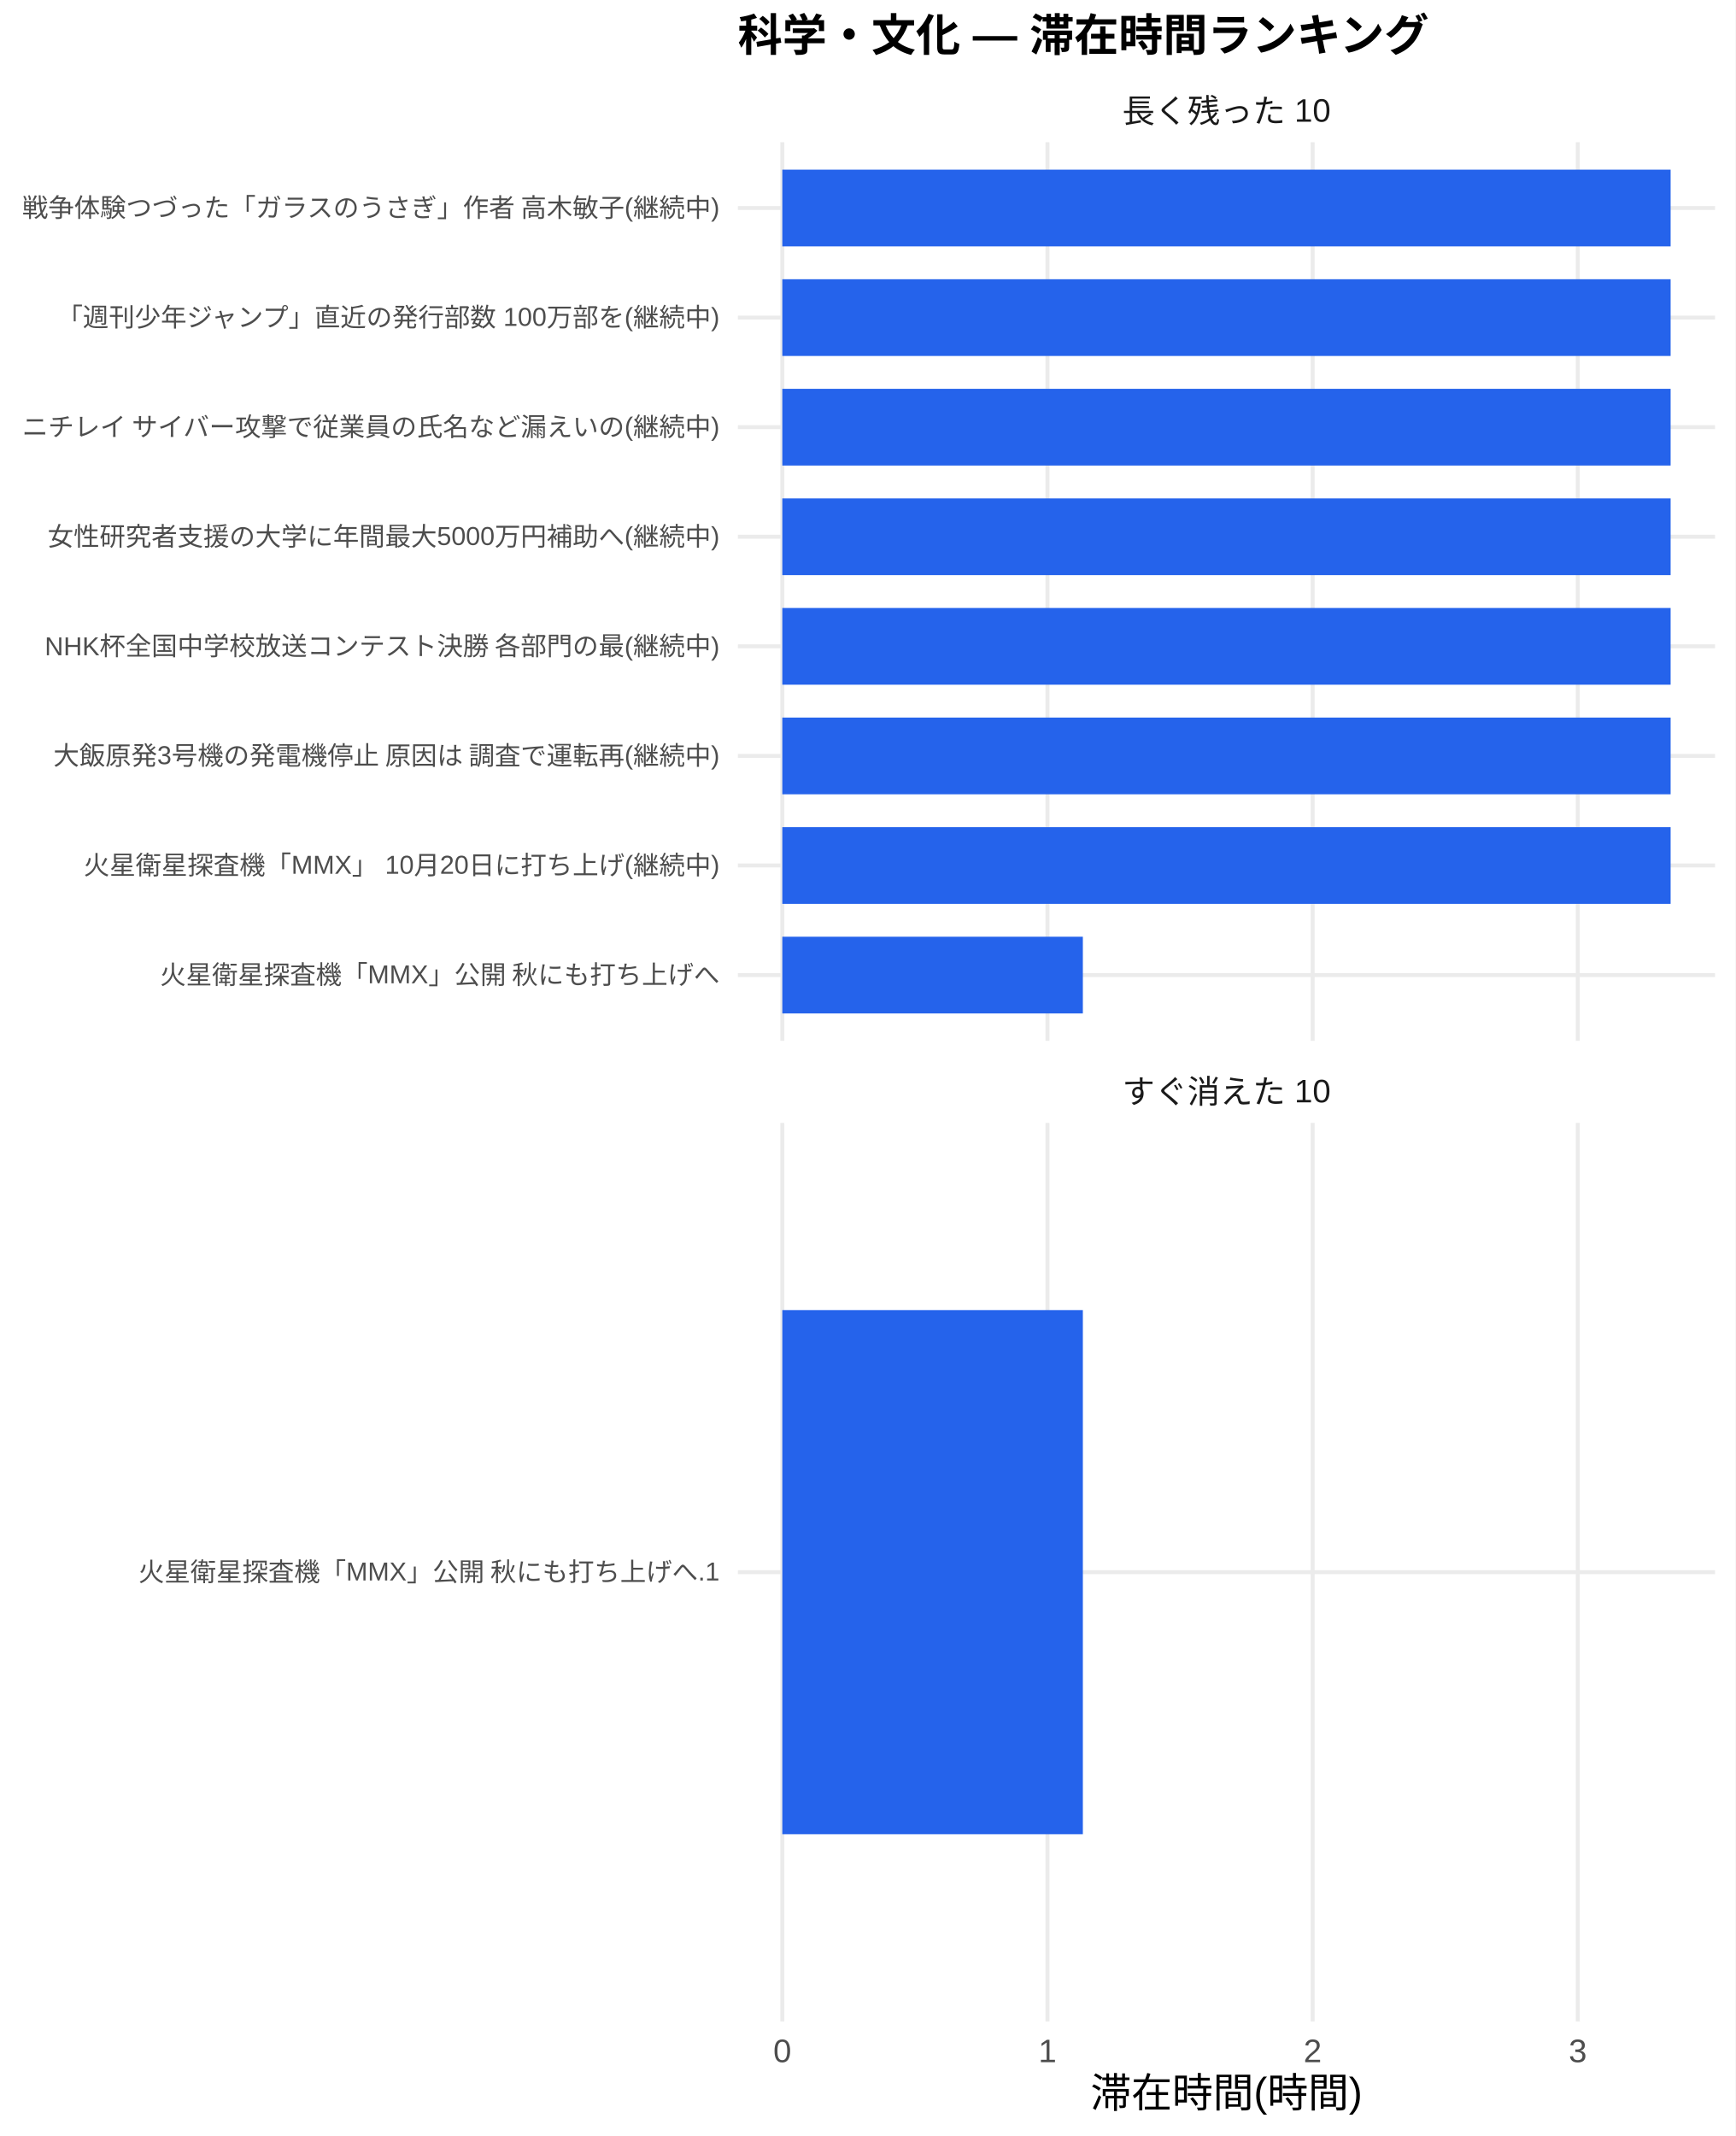
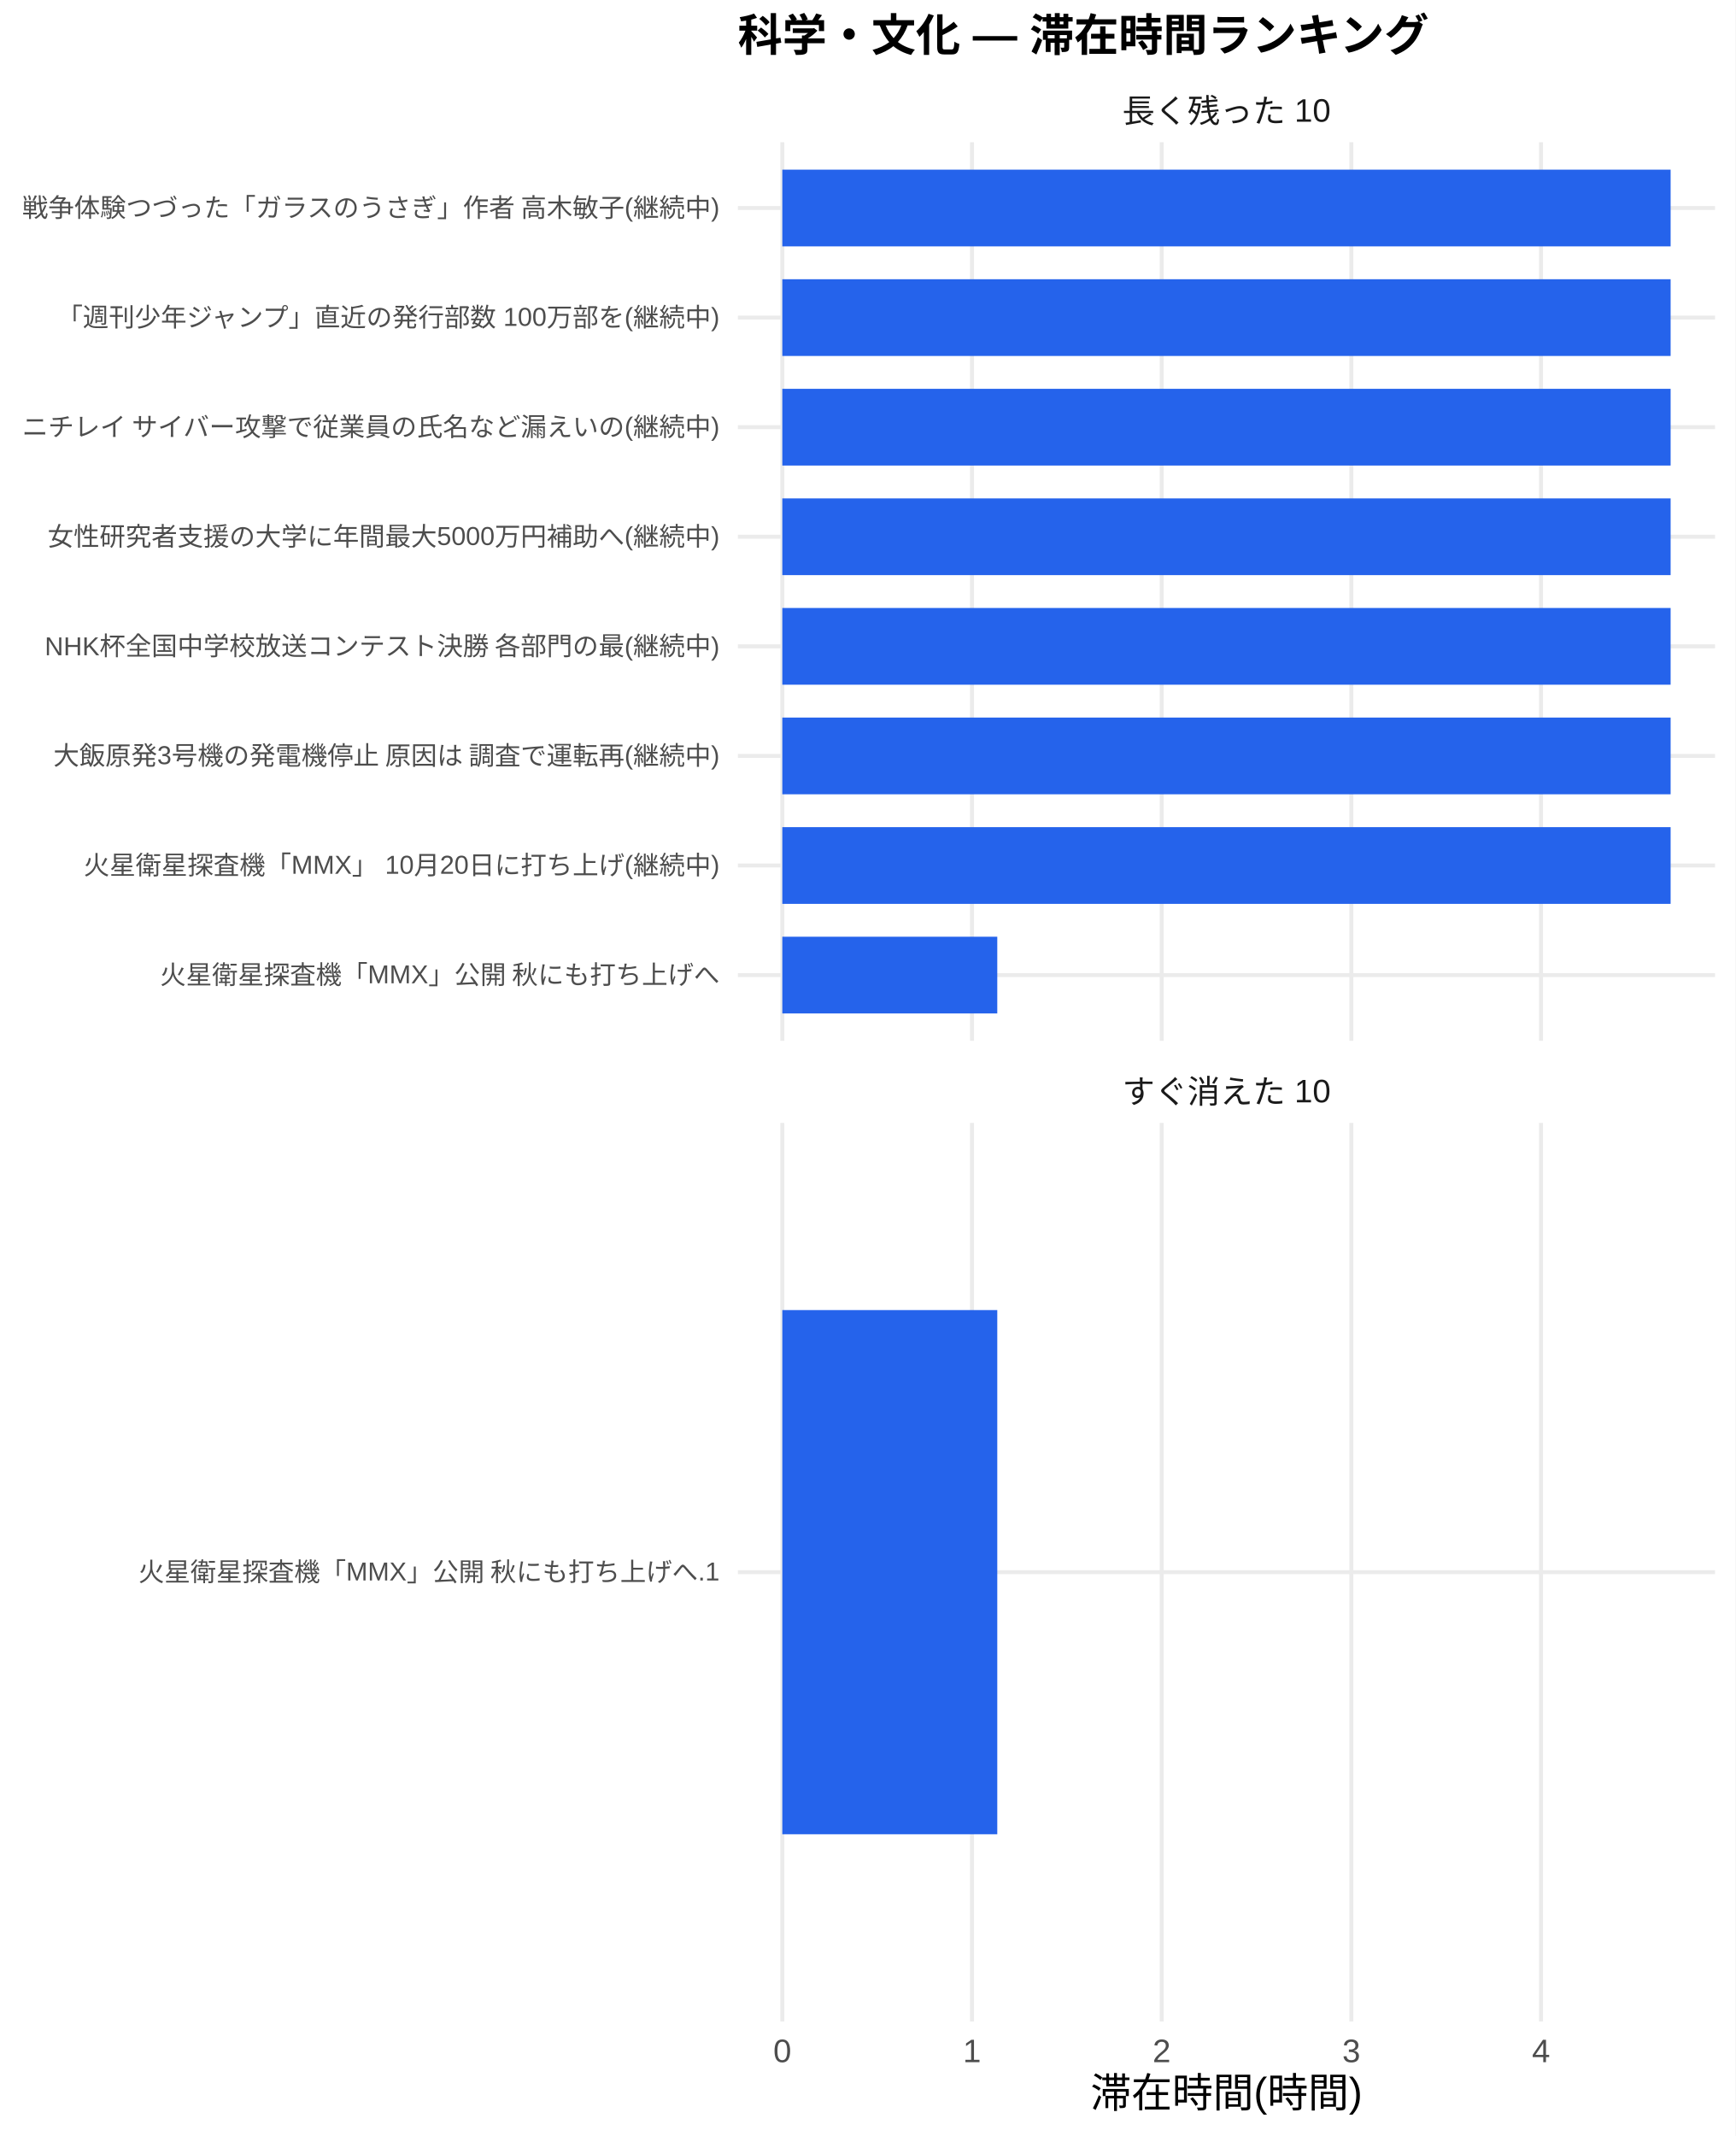
<svg xmlns="http://www.w3.org/2000/svg" width="468.00pt" height="576.00pt" viewBox="0 0 468.00 576.00">
  <g class="svglite">
    <defs>
      <style type="text/css">
    .svglite line, .svglite polyline, .svglite polygon, .svglite path, .svglite rect, .svglite circle {
      fill: none;
      stroke: #000000;
      stroke-linecap: round;
      stroke-linejoin: round;
      stroke-miterlimit: 10.00;
    }
    .svglite text {
      white-space: pre;
    }
    .svglite g.glyphgroup path {
      fill: inherit;
      stroke: none;
    }
  </style>
    </defs>
    <rect width="100%" height="100%" style="stroke: none; fill: #FFFFFF;" />
    <defs>
      <clipPath id="cpMC4wMHw0NjguMDB8MC4wMHw1NzYuMDA=">
        <rect x="0.00" y="0.00" width="468.00" height="576.00" />
      </clipPath>
    </defs>
    <g clip-path="url(#cpMC4wMHw0NjguMDB8MC4wMHw1NzYuMDA=)">
      <rect x="0" y="0.00" width="468.00" height="576.00" style="stroke-width: 1.07; stroke: none; fill: #FFFFFF;" />
    </g>
    <defs>
      <clipPath id="cpMTk5LjAwfDQ2Mi41MnwzOC4zNnwyODAuNjc=">
        <rect x="199.00" y="38.36" width="263.52" height="242.31" />
      </clipPath>
    </defs>
    <g clip-path="url(#cpMTk5LjAwfDQ2Mi41MnwzOC4zNnwyODAuNjc=)">
      <polyline points="199.00,262.94 462.52,262.94 " style="stroke-width: 1.07; stroke: #EBEBEB; stroke-linecap: butt;" />
      <polyline points="199.00,233.39 462.52,233.39 " style="stroke-width: 1.07; stroke: #EBEBEB; stroke-linecap: butt;" />
      <polyline points="199.00,203.84 462.52,203.84 " style="stroke-width: 1.07; stroke: #EBEBEB; stroke-linecap: butt;" />
      <polyline points="199.00,174.29 462.52,174.29 " style="stroke-width: 1.07; stroke: #EBEBEB; stroke-linecap: butt;" />
      <polyline points="199.00,144.74 462.52,144.74 " style="stroke-width: 1.07; stroke: #EBEBEB; stroke-linecap: butt;" />
      <polyline points="199.00,115.19 462.52,115.19 " style="stroke-width: 1.07; stroke: #EBEBEB; stroke-linecap: butt;" />
      <polyline points="199.00,85.64 462.52,85.64 " style="stroke-width: 1.07; stroke: #EBEBEB; stroke-linecap: butt;" />
      <polyline points="199.00,56.09 462.52,56.09 " style="stroke-width: 1.07; stroke: #EBEBEB; stroke-linecap: butt;" />
      <polyline points="210.98,280.67 210.98,38.36 " style="stroke-width: 1.07; stroke: #EBEBEB; stroke-linecap: butt;" />
-       <polyline points="282.49,280.67 282.49,38.36 " style="stroke-width: 1.07; stroke: #EBEBEB; stroke-linecap: butt;" />
-       <polyline points="354.00,280.67 354.00,38.36 " style="stroke-width: 1.07; stroke: #EBEBEB; stroke-linecap: butt;" />
-       <polyline points="425.51,280.67 425.51,38.36 " style="stroke-width: 1.07; stroke: #EBEBEB; stroke-linecap: butt;" />
+       <polyline points="262.13,280.67 262.13,38.36 " style="stroke-width: 1.07; stroke: #EBEBEB; stroke-linecap: butt;" />
+       <polyline points="313.29,280.67 313.29,38.36 " style="stroke-width: 1.07; stroke: #EBEBEB; stroke-linecap: butt;" />
+       <polyline points="364.44,280.67 364.44,38.36 " style="stroke-width: 1.07; stroke: #EBEBEB; stroke-linecap: butt;" />
+       <polyline points="415.59,280.67 415.59,38.36 " style="stroke-width: 1.07; stroke: #EBEBEB; stroke-linecap: butt;" />
      <rect x="210.98" y="45.75" width="239.56" height="20.69" style="stroke-width: 1.07; stroke: none; stroke-linecap: butt; stroke-linejoin: miter; fill: #2563EB;" />
      <rect x="210.98" y="75.30" width="239.56" height="20.69" style="stroke-width: 1.07; stroke: none; stroke-linecap: butt; stroke-linejoin: miter; fill: #2563EB;" />
      <rect x="210.98" y="104.85" width="239.56" height="20.69" style="stroke-width: 1.07; stroke: none; stroke-linecap: butt; stroke-linejoin: miter; fill: #2563EB;" />
      <rect x="210.98" y="134.40" width="239.56" height="20.69" style="stroke-width: 1.07; stroke: none; stroke-linecap: butt; stroke-linejoin: miter; fill: #2563EB;" />
      <rect x="210.98" y="163.95" width="239.56" height="20.69" style="stroke-width: 1.07; stroke: none; stroke-linecap: butt; stroke-linejoin: miter; fill: #2563EB;" />
      <rect x="210.98" y="193.50" width="239.56" height="20.69" style="stroke-width: 1.07; stroke: none; stroke-linecap: butt; stroke-linejoin: miter; fill: #2563EB;" />
      <rect x="210.98" y="223.05" width="239.56" height="20.69" style="stroke-width: 1.07; stroke: none; stroke-linecap: butt; stroke-linejoin: miter; fill: #2563EB;" />
-       <rect x="210.98" y="252.60" width="81.05" height="20.69" style="stroke-width: 1.07; stroke: none; stroke-linecap: butt; stroke-linejoin: miter; fill: #2563EB;" />
+       <rect x="210.98" y="252.60" width="57.97" height="20.69" style="stroke-width: 1.07; stroke: none; stroke-linecap: butt; stroke-linejoin: miter; fill: #2563EB;" />
    </g>
    <g clip-path="url(#cpMC4wMHw0NjguMDB8MC4wMHw1NzYuMDA=)">
</g>
    <defs>
      <clipPath id="cpMTk5LjAwfDQ2Mi41MnwzMDIuODB8NTQ1LjEy">
        <rect x="199.00" y="302.80" width="263.52" height="242.31" />
      </clipPath>
    </defs>
    <g clip-path="url(#cpMTk5LjAwfDQ2Mi41MnwzMDIuODB8NTQ1LjEy)">
      <polyline points="199.00,423.96 462.52,423.96 " style="stroke-width: 1.07; stroke: #EBEBEB; stroke-linecap: butt;" />
      <polyline points="210.98,545.12 210.98,302.80 " style="stroke-width: 1.07; stroke: #EBEBEB; stroke-linecap: butt;" />
-       <polyline points="282.49,545.12 282.49,302.80 " style="stroke-width: 1.07; stroke: #EBEBEB; stroke-linecap: butt;" />
-       <polyline points="354.00,545.12 354.00,302.80 " style="stroke-width: 1.07; stroke: #EBEBEB; stroke-linecap: butt;" />
-       <polyline points="425.51,545.12 425.51,302.80 " style="stroke-width: 1.07; stroke: #EBEBEB; stroke-linecap: butt;" />
-       <rect x="210.98" y="353.28" width="81.05" height="141.35" style="stroke-width: 1.07; stroke: none; stroke-linecap: butt; stroke-linejoin: miter; fill: #2563EB;" />
+       <polyline points="262.13,545.12 262.13,302.80 " style="stroke-width: 1.07; stroke: #EBEBEB; stroke-linecap: butt;" />
+       <polyline points="313.29,545.12 313.29,302.80 " style="stroke-width: 1.07; stroke: #EBEBEB; stroke-linecap: butt;" />
+       <polyline points="364.44,545.12 364.44,302.80 " style="stroke-width: 1.07; stroke: #EBEBEB; stroke-linecap: butt;" />
+       <polyline points="415.59,545.12 415.59,302.80 " style="stroke-width: 1.07; stroke: #EBEBEB; stroke-linecap: butt;" />
+       <rect x="210.98" y="353.28" width="57.97" height="141.35" style="stroke-width: 1.07; stroke: none; stroke-linecap: butt; stroke-linejoin: miter; fill: #2563EB;" />
    </g>
    <g clip-path="url(#cpMC4wMHw0NjguMDB8MC4wMHw1NzYuMDA=)">
</g>
    <defs>
      <clipPath id="cpMTk5LjAwfDQ2Mi41MnwyODYuMTV8MzAyLjgw">
        <rect x="199.00" y="286.15" width="263.52" height="16.65" />
      </clipPath>
    </defs>
    <g clip-path="url(#cpMTk5LjAwfDQ2Mi41MnwyODYuMTV8MzAyLjgw)">
      <text x="330.76" y="297.50" text-anchor="middle" style="font-size: 8.80px;fill: #1A1A1A; font-family: &quot;Liberation Sans&quot;;" textLength="56.20px" lengthAdjust="spacingAndGlyphs">すぐ消えた 10</text>
    </g>
    <g clip-path="url(#cpMC4wMHw0NjguMDB8MC4wMHw1NzYuMDA=)">
</g>
    <defs>
      <clipPath id="cpMTk5LjAwfDQ2Mi41MnwyMS43MXwzOC4zNg==">
        <rect x="199.00" y="21.71" width="263.52" height="16.65" />
      </clipPath>
    </defs>
    <g clip-path="url(#cpMTk5LjAwfDQ2Mi41MnwyMS43MXwzOC4zNg==)">
      <text x="330.76" y="33.06" text-anchor="middle" style="font-size: 8.80px;fill: #1A1A1A; font-family: &quot;Liberation Sans&quot;;" textLength="56.20px" lengthAdjust="spacingAndGlyphs">長く残った 10</text>
    </g>
    <g clip-path="url(#cpMC4wMHw0NjguMDB8MC4wMHw1NzYuMDA=)">
      <text x="210.98" y="556.10" text-anchor="middle" style="font-size: 8.80px;fill: #4D4D4D; font-family: &quot;Liberation Sans&quot;;" textLength="4.89px" lengthAdjust="spacingAndGlyphs">0</text>
-       <text x="282.49" y="556.10" text-anchor="middle" style="font-size: 8.80px;fill: #4D4D4D; font-family: &quot;Liberation Sans&quot;;" textLength="4.89px" lengthAdjust="spacingAndGlyphs">1</text>
-       <text x="354.00" y="556.10" text-anchor="middle" style="font-size: 8.80px;fill: #4D4D4D; font-family: &quot;Liberation Sans&quot;;" textLength="4.89px" lengthAdjust="spacingAndGlyphs">2</text>
-       <text x="425.51" y="556.10" text-anchor="middle" style="font-size: 8.80px;fill: #4D4D4D; font-family: &quot;Liberation Sans&quot;;" textLength="4.89px" lengthAdjust="spacingAndGlyphs">3</text>
+       <text x="262.13" y="556.10" text-anchor="middle" style="font-size: 8.80px;fill: #4D4D4D; font-family: &quot;Liberation Sans&quot;;" textLength="4.89px" lengthAdjust="spacingAndGlyphs">1</text>
+       <text x="313.29" y="556.10" text-anchor="middle" style="font-size: 8.80px;fill: #4D4D4D; font-family: &quot;Liberation Sans&quot;;" textLength="4.89px" lengthAdjust="spacingAndGlyphs">2</text>
+       <text x="364.44" y="556.10" text-anchor="middle" style="font-size: 8.80px;fill: #4D4D4D; font-family: &quot;Liberation Sans&quot;;" textLength="4.89px" lengthAdjust="spacingAndGlyphs">3</text>
+       <text x="415.59" y="556.10" text-anchor="middle" style="font-size: 8.80px;fill: #4D4D4D; font-family: &quot;Liberation Sans&quot;;" textLength="4.89px" lengthAdjust="spacingAndGlyphs">4</text>
      <text x="194.07" y="265.35" text-anchor="end" style="font-size: 7.00px;fill: #4D4D4D; font-family: &quot;Liberation Sans&quot;;" textLength="151.27px" lengthAdjust="spacingAndGlyphs">火星衛星探査機「MMX」公開 秋にも打ち上げへ</text>
      <text x="194.07" y="235.80" text-anchor="end" style="font-size: 7.00px;fill: #4D4D4D; font-family: &quot;Liberation Sans&quot;;" textLength="171.48px" lengthAdjust="spacingAndGlyphs">火星衛星探査機「MMX」 10月20日に打ち上げ(継続中)</text>
      <text x="194.07" y="206.25" text-anchor="end" style="font-size: 7.00px;fill: #4D4D4D; font-family: &quot;Liberation Sans&quot;;" textLength="180.42px" lengthAdjust="spacingAndGlyphs">大飯原発3号機の発電機停止 原因は 調査で運転再(継続中)</text>
      <text x="194.07" y="176.70" text-anchor="end" style="font-size: 7.00px;fill: #4D4D4D; font-family: &quot;Liberation Sans&quot;;" textLength="182.39px" lengthAdjust="spacingAndGlyphs">NHK杯全国中学校放送コンテスト決勝 各部門の最(継続中)</text>
      <text x="194.07" y="147.15" text-anchor="end" style="font-size: 7.00px;fill: #4D4D4D; font-family: &quot;Liberation Sans&quot;;" textLength="181.22px" lengthAdjust="spacingAndGlyphs">女性研究者支援の大学に年間最大5000万円補助へ(継続中)</text>
      <text x="194.07" y="117.60" text-anchor="end" style="font-size: 7.00px;fill: #4D4D4D; font-family: &quot;Liberation Sans&quot;;" textLength="188.59px" lengthAdjust="spacingAndGlyphs">ニチレイ サイバー攻撃で従業員の氏名など漏えいの(継続中)</text>
      <text x="194.07" y="88.05" text-anchor="end" style="font-size: 7.00px;fill: #4D4D4D; font-family: &quot;Liberation Sans&quot;;" textLength="179.27px" lengthAdjust="spacingAndGlyphs">「週刊少年ジャンプ」直近の発行部数 100万部を(継続中)</text>
      <text x="194.07" y="58.50" text-anchor="end" style="font-size: 7.00px;fill: #4D4D4D; font-family: &quot;Liberation Sans&quot;;" textLength="188.59px" lengthAdjust="spacingAndGlyphs">戦争体験つづった「ガラスのうさぎ」作者 高木敏子(継続中)</text>
      <text x="194.07" y="426.37" text-anchor="end" style="font-size: 7.00px;fill: #4D4D4D; font-family: &quot;Liberation Sans&quot;;" textLength="157.09px" lengthAdjust="spacingAndGlyphs">火星衛星探査機「MMX」公開 秋にも打ち上げへ.1</text>
      <text x="330.76" y="568.24" text-anchor="middle" style="font-size: 11.00px; font-family: &quot;Liberation Sans&quot;;" textLength="73.31px" lengthAdjust="spacingAndGlyphs">滞在時間(時間)</text>
      <text x="199.00" y="13.74" style="font-size: 12.00px; font-weight: bold; font-family: &quot;Liberation Sans&quot;;" textLength="186.66px" lengthAdjust="spacingAndGlyphs">科学・文化 — 滞在時間ランキング</text>
    </g>
  </g>
</svg>
